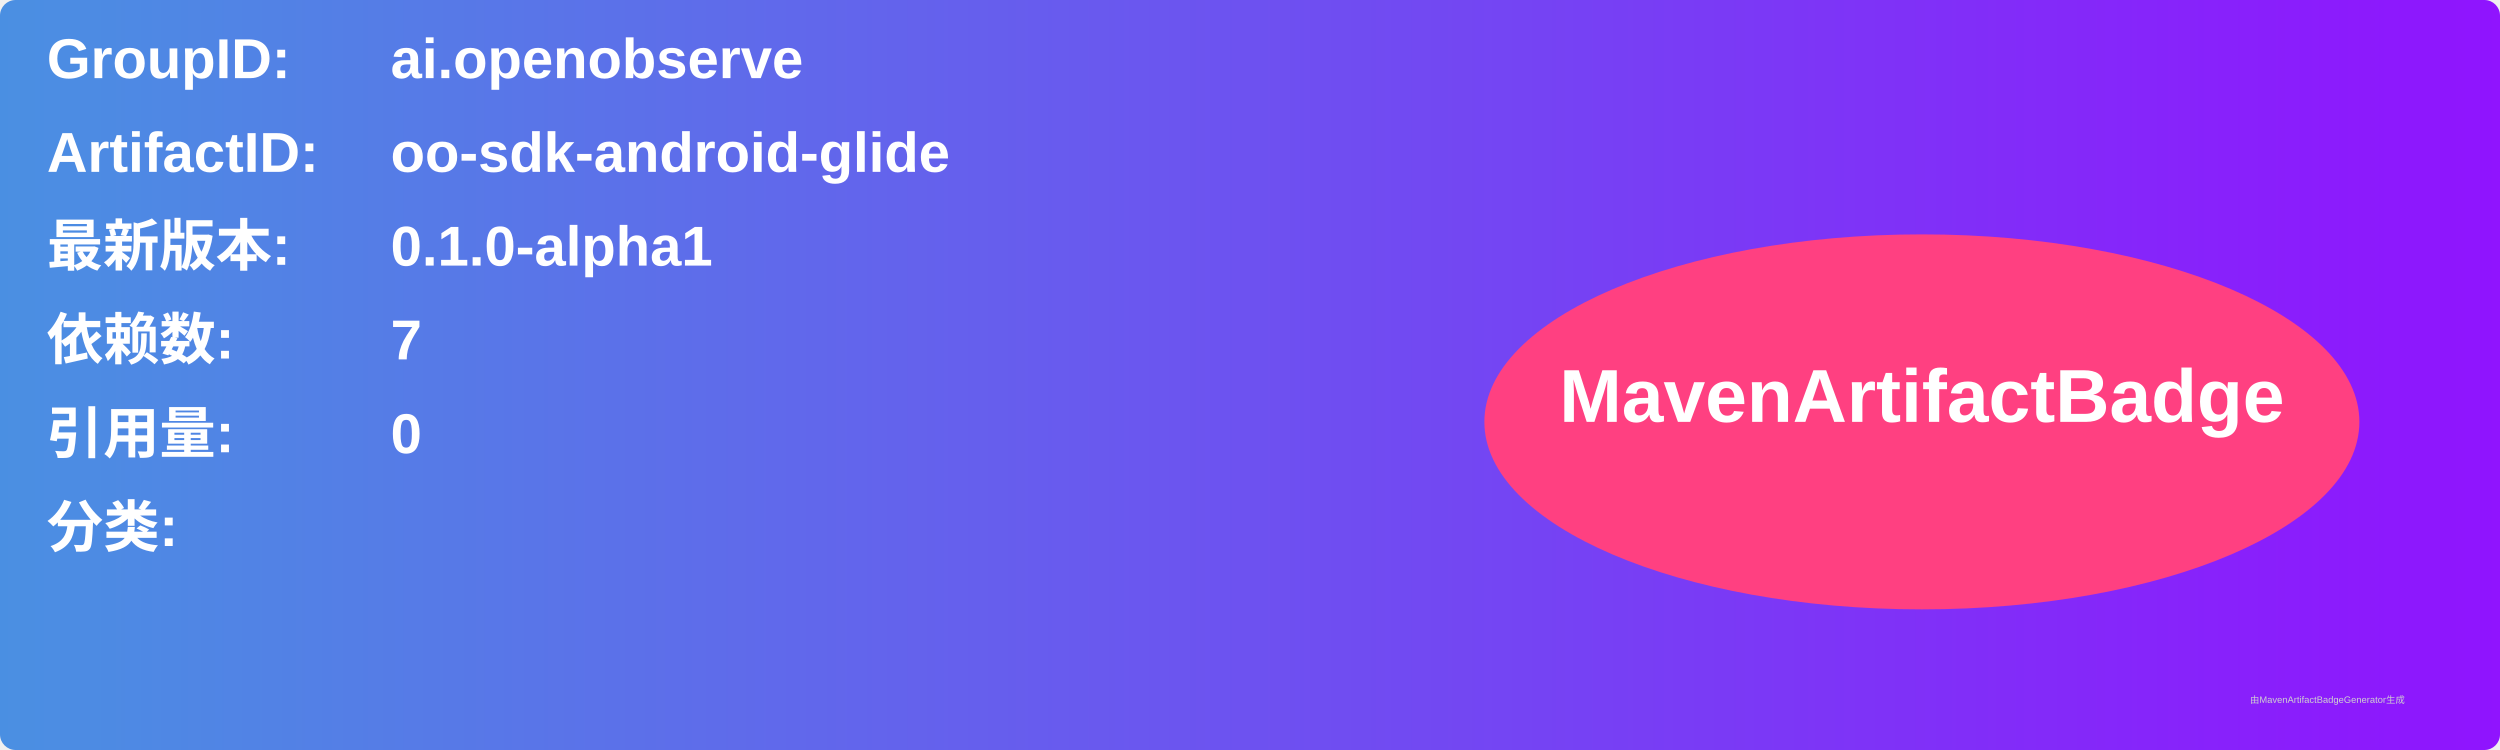
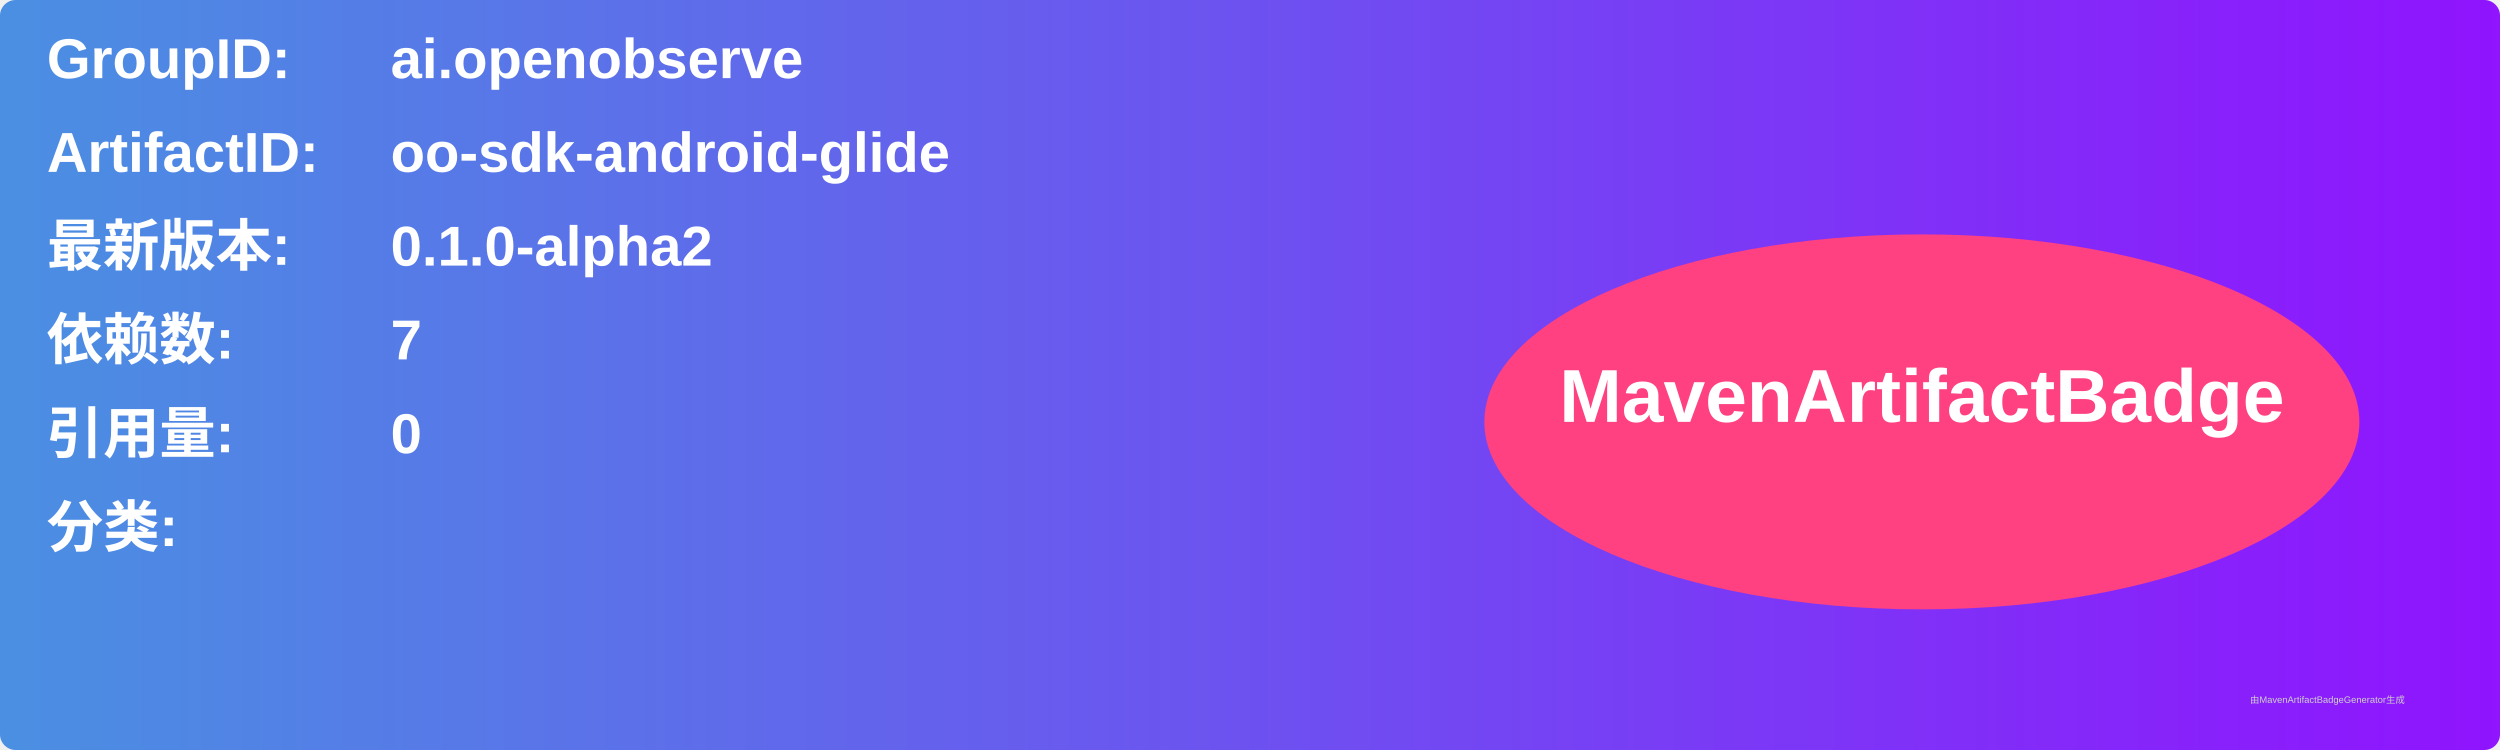
<svg xmlns="http://www.w3.org/2000/svg" width="800" height="240" viewBox="0 0 800 240">
  <linearGradient id="grad" x1="0%" y1="0%" x2="100%" y2="0%">
    <stop offset="0%" stop-color="#4a90e2" />
    <stop offset="100%" stop-color="#9013fe" />
  </linearGradient>
  <rect width="100%" height="100%" rx="5" ry="5" fill="url(#grad)" />
  <g transform="translate(15, 15)">
    <text x="0" y="10" font-family="Arial" font-size="18" fill="white" font-weight="bold" width="260">GroupID:</text>
    <text x="110" y="10" font-family="Arial" font-size="18" fill="white" font-weight="bold" width="460">ai.openobserve</text>
    <text x="0" y="40" font-family="Arial" font-size="18" fill="white" font-weight="bold" width="260">ArtifactID:</text>
    <text x="110" y="40" font-family="Arial" font-size="18" fill="white" font-weight="bold" width="460">oo-sdk-android-glide</text>
    <text x="0" y="70" font-family="Arial" font-size="18" fill="white" font-weight="bold">最新版本:</text>
    <text x="110" y="70" font-family="Arial" font-size="18" fill="white" font-weight="bold">
-       <tspan font-weight="bold">0.1.0-alpha1</tspan>
+       <tspan font-weight="bold">0.1.0-alpha2</tspan>
    </text>
    <text x="0" y="100" font-family="Arial" font-size="18" fill="white" font-weight="bold">依赖数: </text>
    <text x="110" y="100" font-family="Arial" font-size="18" fill="white">
      <tspan font-weight="bold">7</tspan>
    </text>
    <text x="0" y="130" font-family="Arial" font-size="18" fill="white" font-weight="bold">引用量: </text>
    <text x="110" y="130" font-family="Arial" font-size="18" fill="white">
      <tspan font-weight="bold">0</tspan>
    </text>
    <text x="0" y="160" font-family="Arial" font-size="18" fill="white" font-weight="bold">分类:</text>
    <text x="10" y="190" font-family="Arial" font-size="10" fill="white">
      <tspan font-weight="bold" />
    </text>
    <ellipse cx="600" cy="120" rx="140" ry="60" fill="#ff4081" />
    <text x="600" y="120" text-anchor="middle" font-family="Arial" font-size="24" fill="white" font-weight="bold">MavenArtifactBadge</text>
  </g>
  <text x="720" y="225" font-family="Arial" font-size="3" fill="#d0d0d0">由MavenArtifactBadgeGenerator生成</text>
</svg>
